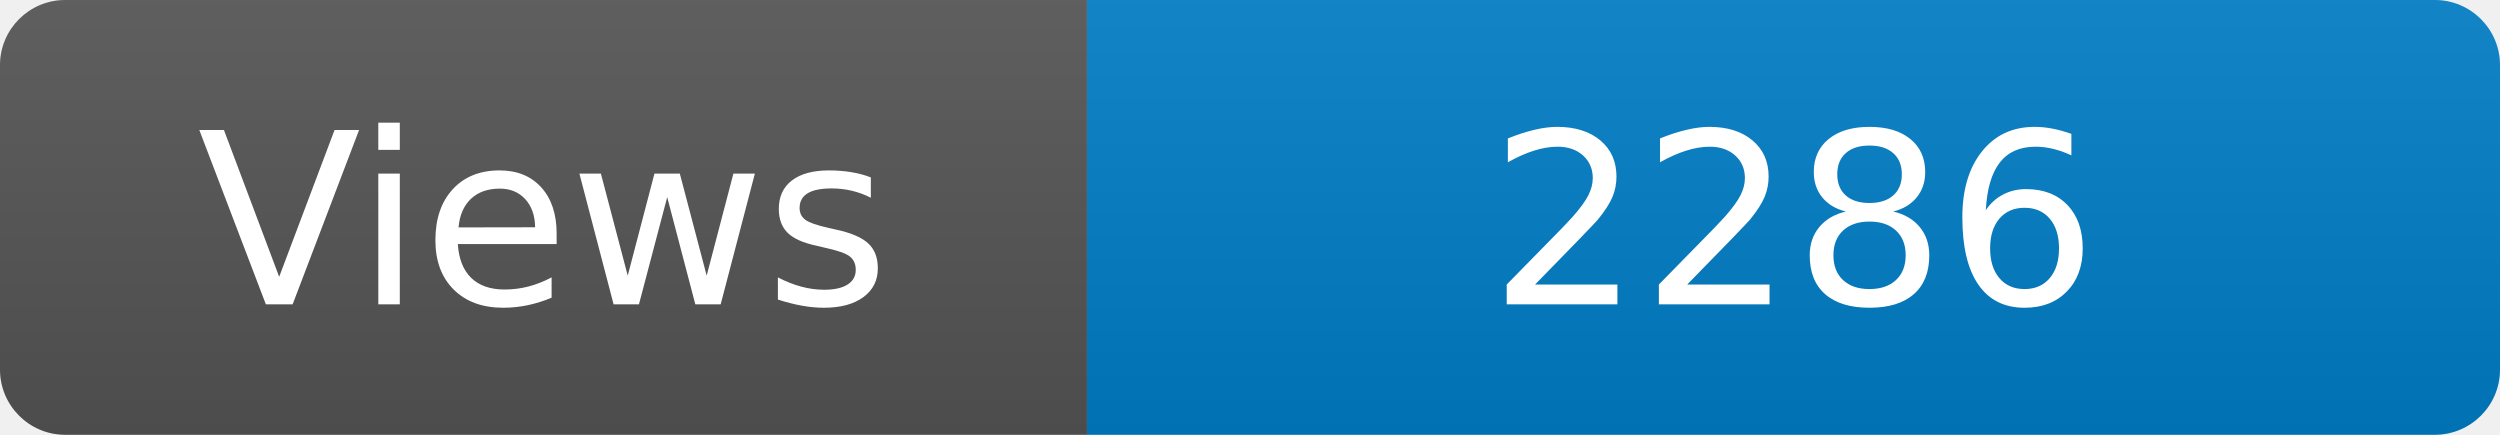
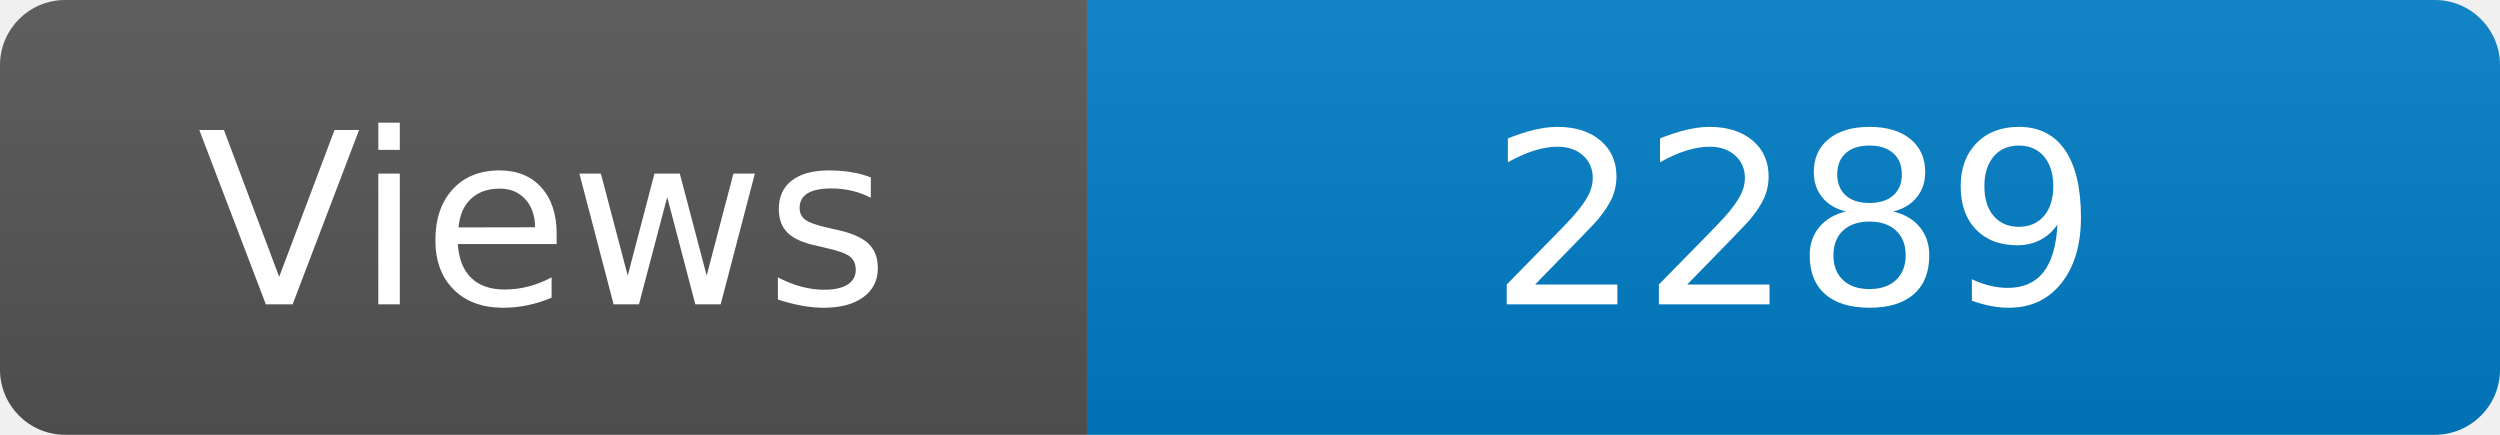
<svg xmlns="http://www.w3.org/2000/svg" width="115" height="20" role="img" aria-label="Maintained?: yes">
  <linearGradient id="s" x2="0" y2="100%">
    <stop offset="0" stop-color="#bbb" stop-opacity=".1" />
    <stop offset="1" stop-opacity=".1" />
  </linearGradient>
  <clipPath id="r">
    <rect width="115" height="20" rx="3" fill="#fff" />
  </clipPath>
  <g clip-path="url(#r)">
    <rect width="50" height="20" fill="#555" />
    <rect x="50" width="160" height="20" fill="#007ec6" />
    <rect width="115" height="20" fill="url(#s)" />
  </g>
  <g fill="#fff" text-anchor="middle" font-family="Verdana,Geneva,DejaVu Sans,sans-serif" font-size="110">
    <text x="250" y="140" transform="scale(.1)" fill="#fff">Views</text>
-     <text x="825" y="140" transform="scale(.1)" fill="#fff">2286</text>
+     <text x="825" y="140" transform="scale(.1)" fill="#fff">2289</text>
  </g>
</svg>
